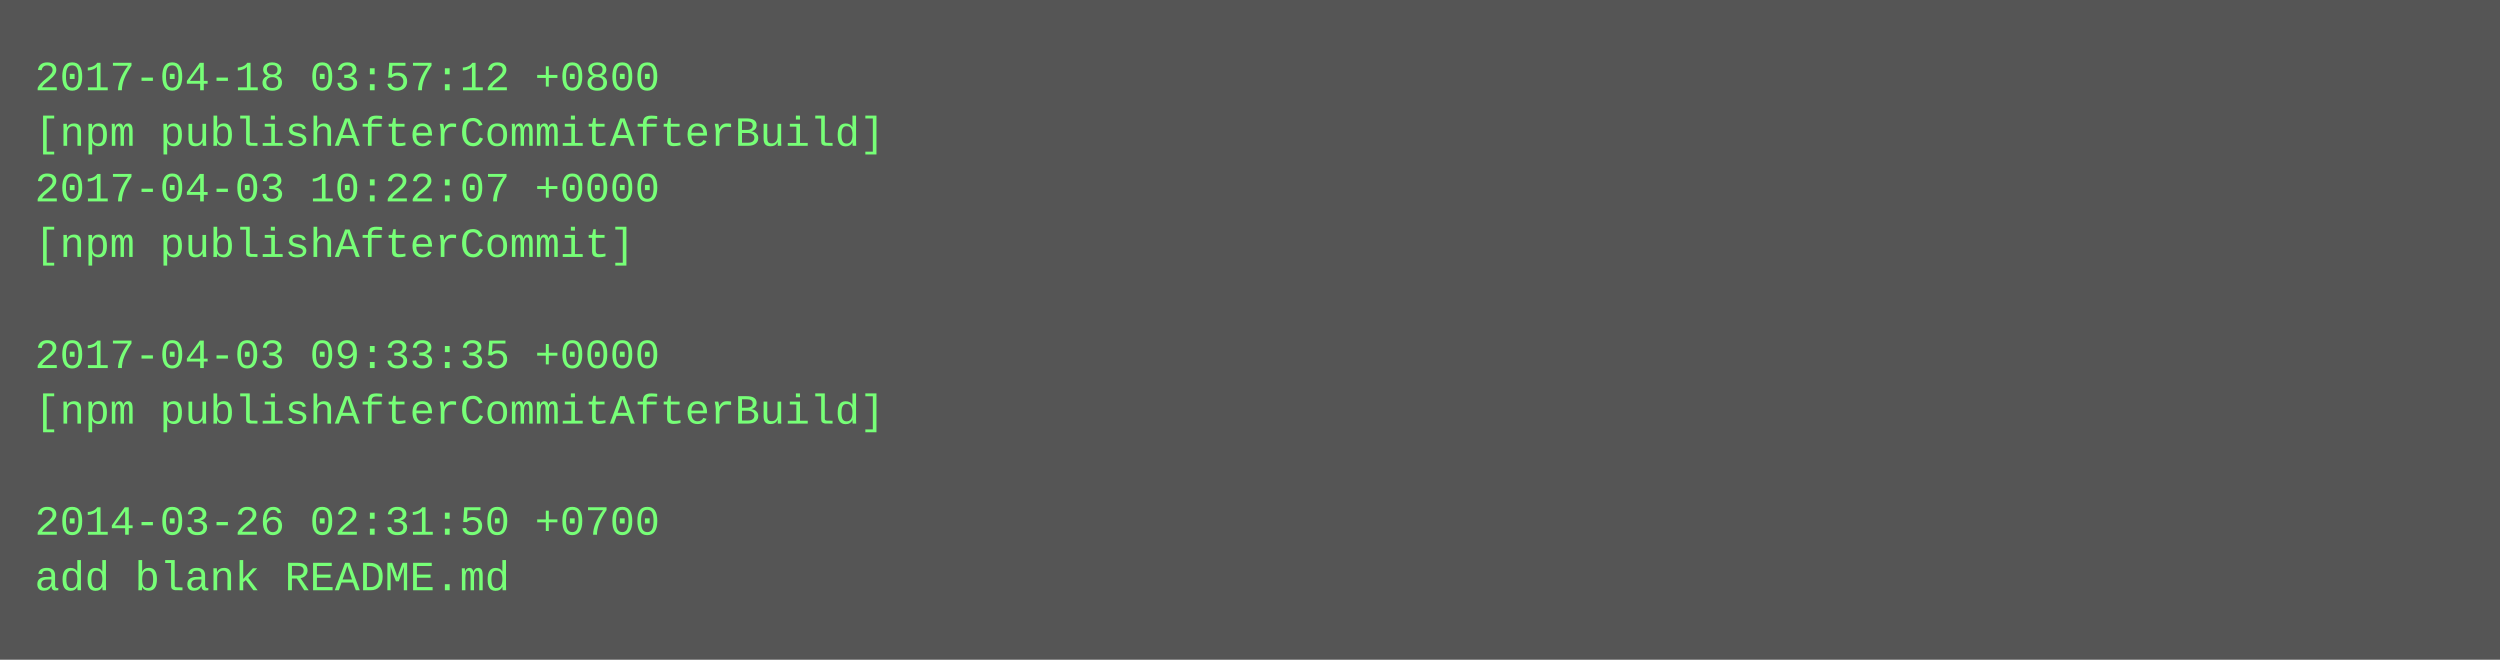
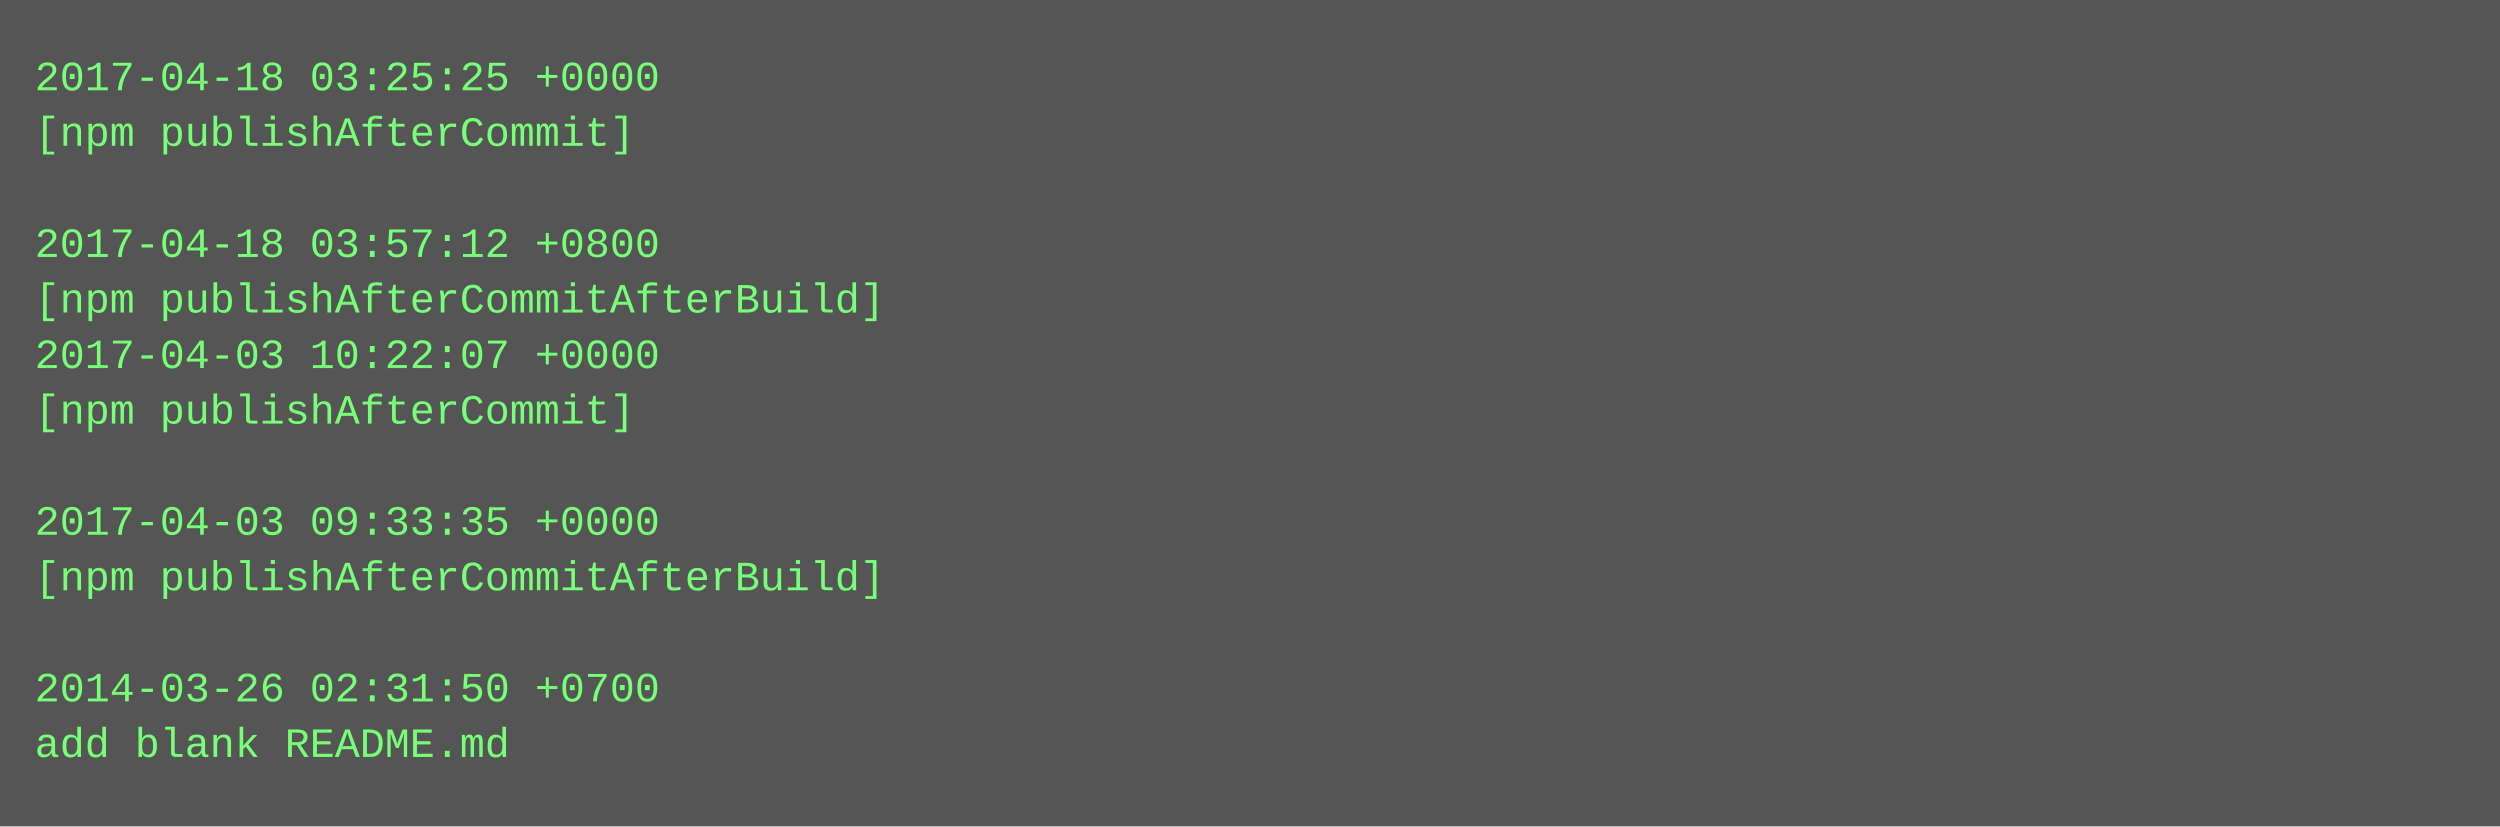
- <svg xmlns="http://www.w3.org/2000/svg" height="190" width="720">
-   <rect height="190" fill="#555" width="720" />
+ <svg xmlns="http://www.w3.org/2000/svg" height="238" width="720">
+   <rect height="238" fill="#555" width="720" />
  <text fill="#7f7" font-family="Courier New" font-size="12" xml:space="preserve">
-     <tspan x="10" y="26">2017-04-18 03:57:12 +0800</tspan>
-     <tspan x="10" y="42">[npm publishAfterCommitAfterBuild]</tspan>
-     <tspan x="10" y="58">2017-04-03 10:22:07 +0000</tspan>
-     <tspan x="10" y="74">[npm publishAfterCommit]</tspan>
-     <tspan x="10" y="90" />
-     <tspan x="10" y="106">2017-04-03 09:33:35 +0000</tspan>
-     <tspan x="10" y="122">[npm publishAfterCommitAfterBuild]</tspan>
+     <tspan x="10" y="26">2017-04-18 03:25:25 +0000</tspan>
+     <tspan x="10" y="42">[npm publishAfterCommit]</tspan>
+     <tspan x="10" y="58" />
+     <tspan x="10" y="74">2017-04-18 03:57:12 +0800</tspan>
+     <tspan x="10" y="90">[npm publishAfterCommitAfterBuild]</tspan>
+     <tspan x="10" y="106">2017-04-03 10:22:07 +0000</tspan>
+     <tspan x="10" y="122">[npm publishAfterCommit]</tspan>
    <tspan x="10" y="138" />
-     <tspan x="10" y="154">2014-03-26 02:31:50 +0700</tspan>
-     <tspan x="10" y="170">add blank README.md</tspan>
+     <tspan x="10" y="154">2017-04-03 09:33:35 +0000</tspan>
+     <tspan x="10" y="170">[npm publishAfterCommitAfterBuild]</tspan>
+     <tspan x="10" y="186" />
+     <tspan x="10" y="202">2014-03-26 02:31:50 +0700</tspan>
+     <tspan x="10" y="218">add blank README.md</tspan>
  </text>
</svg>
